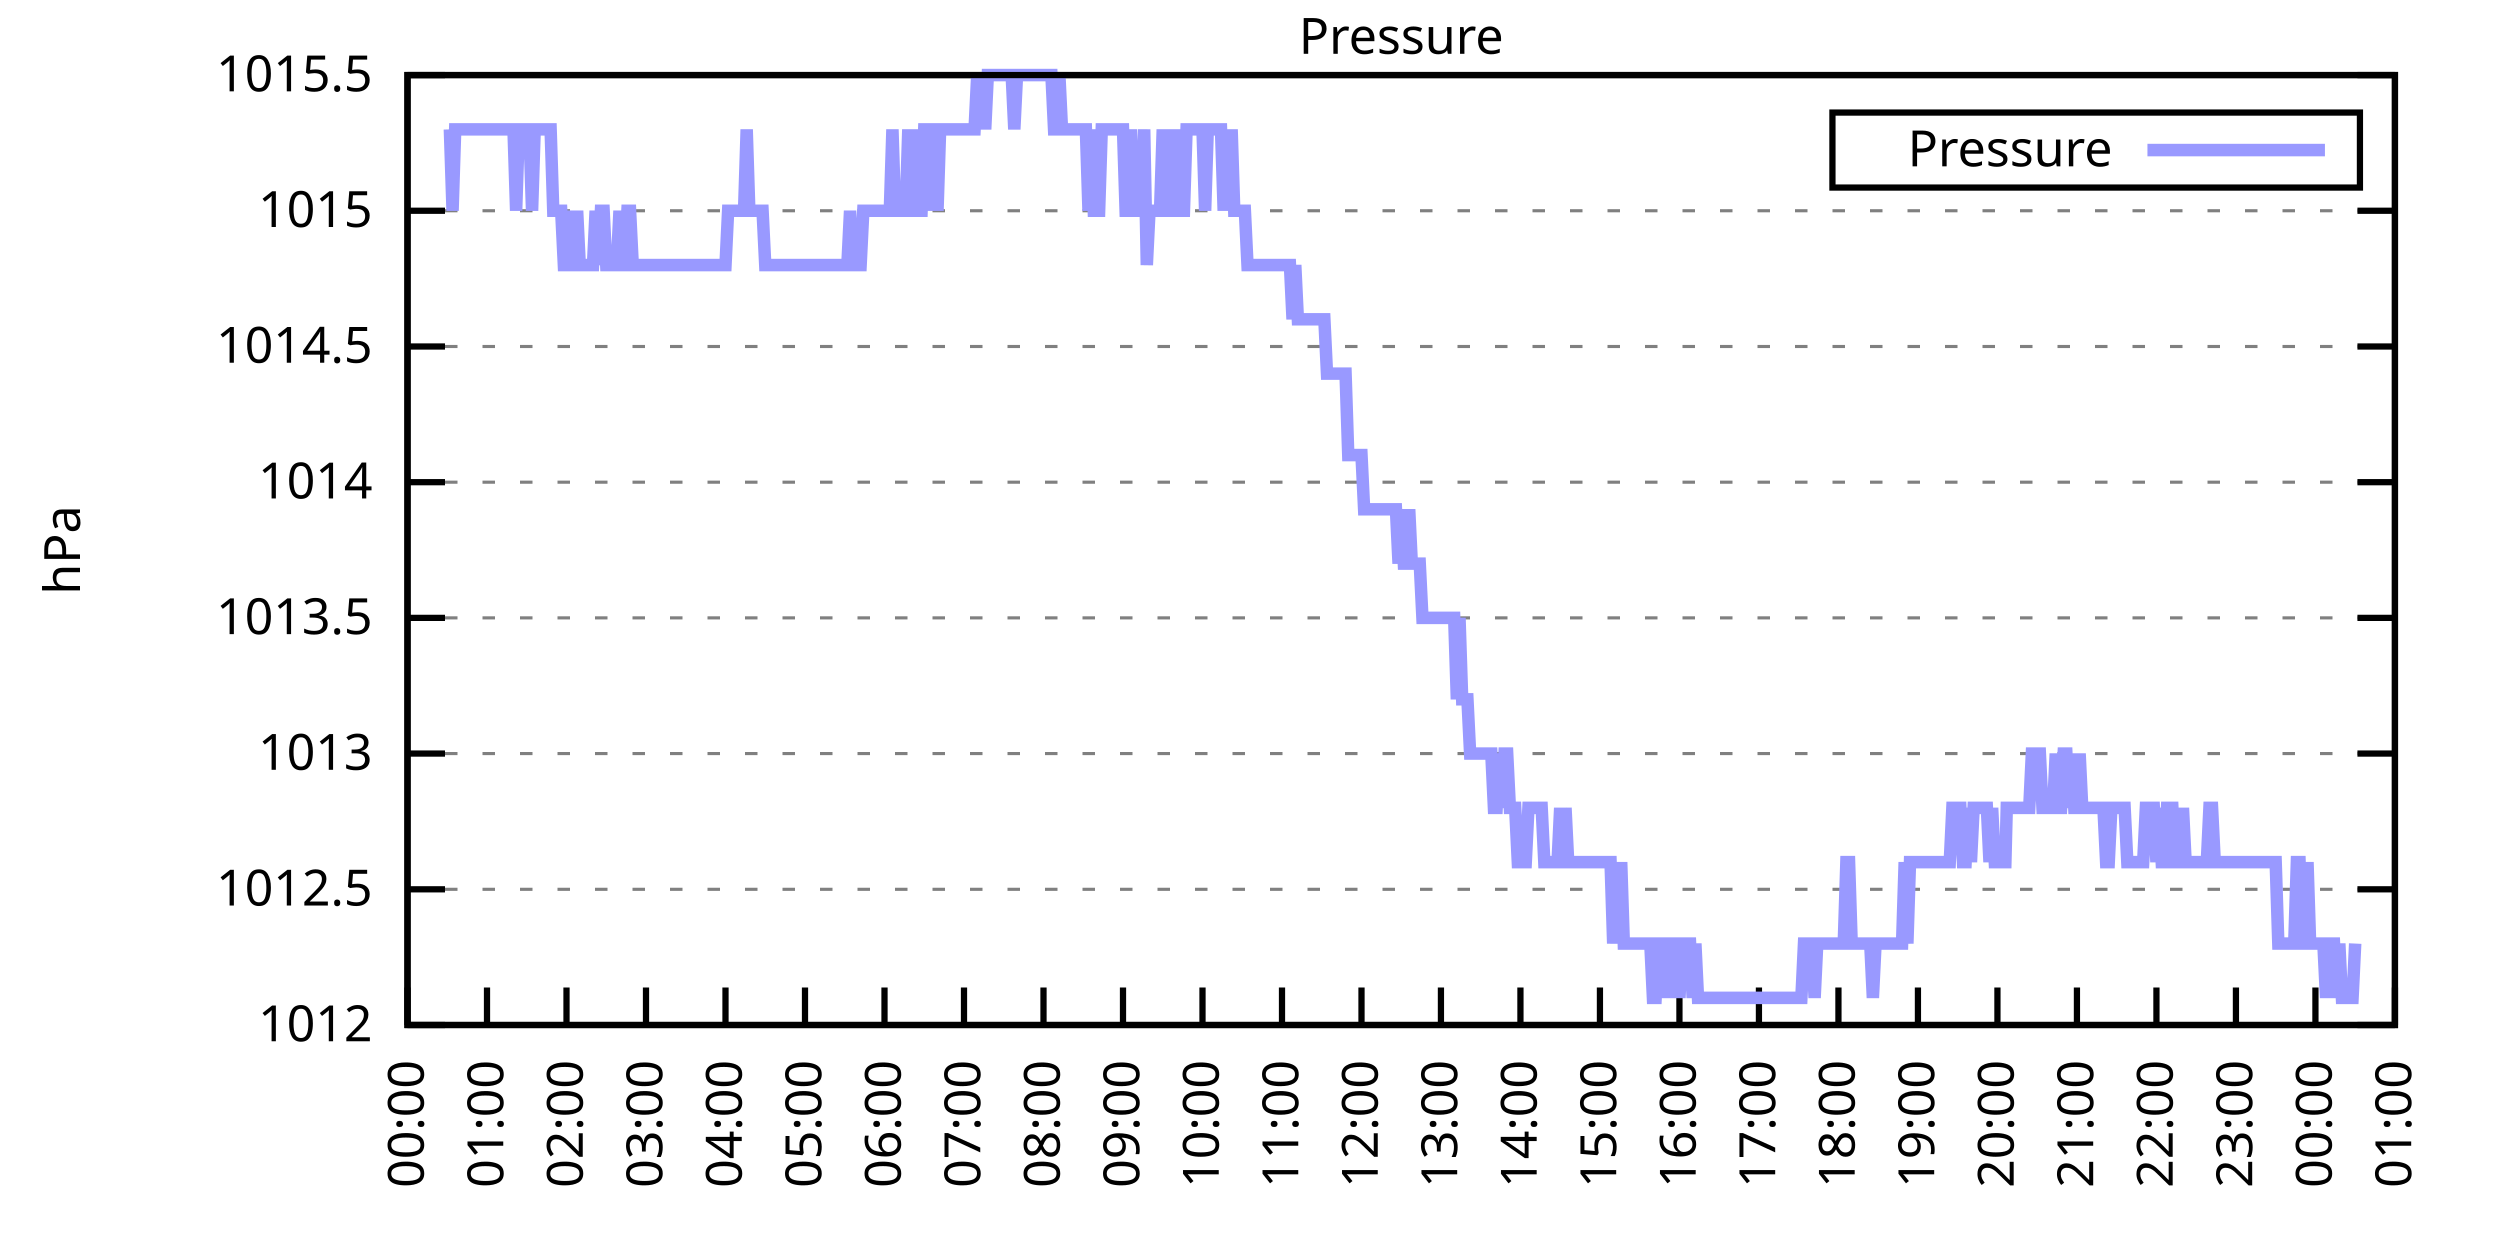
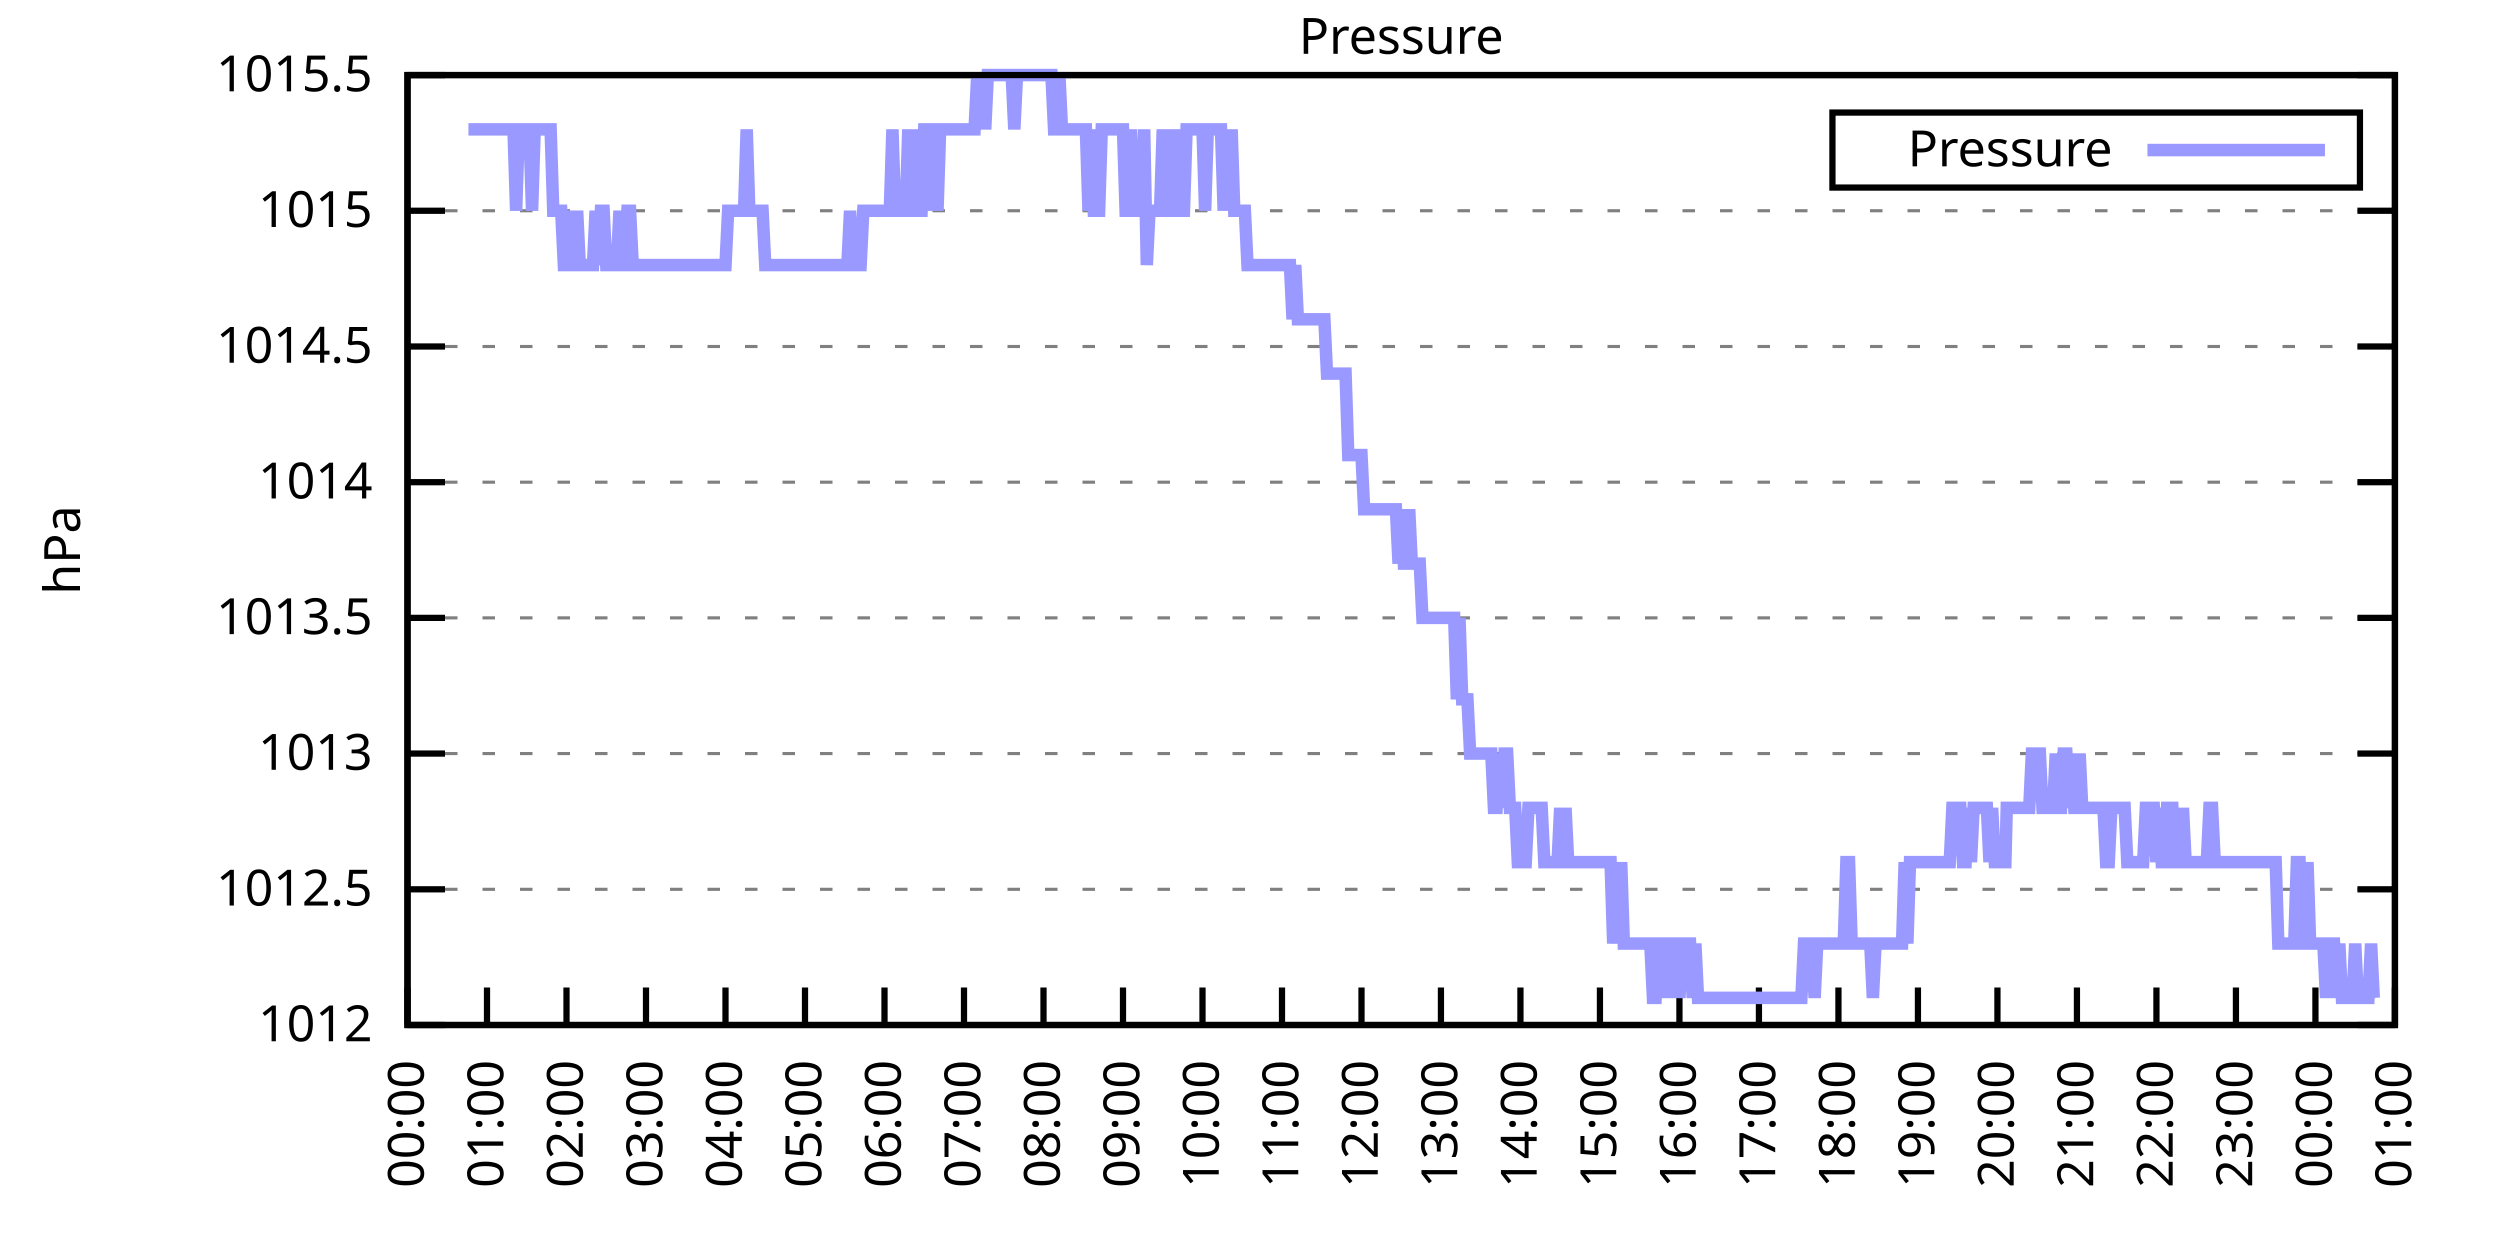
<svg xmlns="http://www.w3.org/2000/svg" xmlns:xlink="http://www.w3.org/1999/xlink" width="400" height="200" viewBox="0 0 400 200">
  <g id="gnuplot_canvas">
    <rect x="0" y="0" width="400" height="200" fill="none" />
    <defs>
      <circle id="gpDot" r="0.5" stroke-width="0.5" stroke="currentColor" />
      <path id="gpPt0" stroke-width="0.333" stroke="currentColor" d="M-1,0 h2 M0,-1 v2" />
      <path id="gpPt1" stroke-width="0.333" stroke="currentColor" d="M-1,-1 L1,1 M1,-1 L-1,1" />
      <path id="gpPt2" stroke-width="0.333" stroke="currentColor" d="M-1,0 L1,0 M0,-1 L0,1 M-1,-1 L1,1 M-1,1 L1,-1" />
      <rect id="gpPt3" stroke-width="0.333" stroke="currentColor" x="-1" y="-1" width="2" height="2" />
      <rect id="gpPt4" stroke-width="0.333" stroke="currentColor" fill="currentColor" x="-1" y="-1" width="2" height="2" />
      <circle id="gpPt5" stroke-width="0.333" stroke="currentColor" cx="0" cy="0" r="1" />
      <use xlink:href="#gpPt5" id="gpPt6" fill="currentColor" stroke="none" />
      <path id="gpPt7" stroke-width="0.333" stroke="currentColor" d="M0,-1.33 L-1.33,0.67 L1.33,0.67 z" />
      <use xlink:href="#gpPt7" id="gpPt8" fill="currentColor" stroke="none" />
      <use xlink:href="#gpPt7" id="gpPt9" stroke="currentColor" transform="rotate(180)" />
      <use xlink:href="#gpPt9" id="gpPt10" fill="currentColor" stroke="none" />
      <use xlink:href="#gpPt3" id="gpPt11" stroke="currentColor" transform="rotate(45)" />
      <use xlink:href="#gpPt11" id="gpPt12" fill="currentColor" stroke="none" />
      <path id="gpPt13" stroke-width="0.333" stroke="currentColor" d="M0,1.330 L1.265,0.411 L0.782,-1.067 L-0.782,-1.076 L-1.265,0.411 z" />
      <use xlink:href="#gpPt13" id="gpPt14" fill="currentColor" stroke="none" />
      <filter id="textbox" filterUnits="objectBoundingBox" x="0" y="0" height="1" width="1">
        <feFlood flood-color="white" flood-opacity="1" result="bgnd" />
        <feComposite in="SourceGraphic" in2="bgnd" operator="atop" />
      </filter>
      <filter id="greybox" filterUnits="objectBoundingBox" x="0" y="0" height="1" width="1">
        <feFlood flood-color="lightgrey" flood-opacity="1" result="grey" />
        <feComposite in="SourceGraphic" in2="grey" operator="atop" />
      </filter>
    </defs>
    <g fill="none" color="white" stroke="currentColor" stroke-width="1.00" stroke-linecap="butt" stroke-linejoin="miter">
</g>
    <g fill="none" color="black" stroke="currentColor" stroke-width="1.00" stroke-linecap="butt" stroke-linejoin="miter">
      <g stroke="none" shape-rendering="crispEdges">
        <polygon fill="rgb(255, 255, 255)" points="65.20,164.00 383.18,164.00 383.18,12.02 65.20,12.02 " />
      </g>
    </g>
    <g fill="none" color="black" stroke="currentColor" stroke-width="1.00" stroke-linecap="butt" stroke-linejoin="miter">
</g>
    <g fill="none" color="black" stroke="black" stroke-width="0.50" stroke-linecap="butt" stroke-linejoin="miter">
</g>
    <g fill="none" color="gray" stroke="currentColor" stroke-width="0.50" stroke-linecap="butt" stroke-linejoin="miter">
      <path stroke="gray" stroke-dasharray="2,4" class="gridline" d="M65.20,164.00 L383.19,164.00  " />
    </g>
    <g fill="none" color="gray" stroke="gray" stroke-width="1.00" stroke-linecap="butt" stroke-linejoin="miter">
</g>
    <g fill="none" color="black" stroke="currentColor" stroke-width="1.00" stroke-linecap="butt" stroke-linejoin="miter">
      <path stroke="black" d="M65.20,164.00 L71.20,164.00 M383.19,164.00 L377.19,164.00  " />
      <g transform="translate(59.60,166.60)" stroke="none" fill="black" font-family="Sans" font-size="8.00" text-anchor="end">
        <text>
          <tspan font-family="Sans"> 1012</tspan>
        </text>
      </g>
    </g>
    <g fill="none" color="black" stroke="currentColor" stroke-width="1.00" stroke-linecap="butt" stroke-linejoin="miter">
</g>
    <g fill="none" color="black" stroke="black" stroke-width="0.50" stroke-linecap="butt" stroke-linejoin="miter">
</g>
    <g fill="none" color="gray" stroke="currentColor" stroke-width="0.50" stroke-linecap="butt" stroke-linejoin="miter">
      <path stroke="gray" stroke-dasharray="2,4" class="gridline" d="M65.20,142.29 L383.19,142.29  " />
    </g>
    <g fill="none" color="gray" stroke="gray" stroke-width="1.00" stroke-linecap="butt" stroke-linejoin="miter">
</g>
    <g fill="none" color="black" stroke="currentColor" stroke-width="1.00" stroke-linecap="butt" stroke-linejoin="miter">
      <path stroke="black" d="M65.20,142.29 L71.20,142.29 M383.19,142.29 L377.19,142.29  " />
      <g transform="translate(59.60,144.89)" stroke="none" fill="black" font-family="Sans" font-size="8.00" text-anchor="end">
        <text>
          <tspan font-family="Sans"> 1012.5</tspan>
        </text>
      </g>
    </g>
    <g fill="none" color="black" stroke="currentColor" stroke-width="1.00" stroke-linecap="butt" stroke-linejoin="miter">
</g>
    <g fill="none" color="black" stroke="black" stroke-width="0.50" stroke-linecap="butt" stroke-linejoin="miter">
</g>
    <g fill="none" color="gray" stroke="currentColor" stroke-width="0.50" stroke-linecap="butt" stroke-linejoin="miter">
      <path stroke="gray" stroke-dasharray="2,4" class="gridline" d="M65.20,120.57 L383.19,120.57  " />
    </g>
    <g fill="none" color="gray" stroke="gray" stroke-width="1.00" stroke-linecap="butt" stroke-linejoin="miter">
</g>
    <g fill="none" color="black" stroke="currentColor" stroke-width="1.00" stroke-linecap="butt" stroke-linejoin="miter">
      <path stroke="black" d="M65.20,120.57 L71.20,120.57 M383.19,120.57 L377.19,120.57  " />
      <g transform="translate(59.60,123.17)" stroke="none" fill="black" font-family="Sans" font-size="8.00" text-anchor="end">
        <text>
          <tspan font-family="Sans"> 1013</tspan>
        </text>
      </g>
    </g>
    <g fill="none" color="black" stroke="currentColor" stroke-width="1.00" stroke-linecap="butt" stroke-linejoin="miter">
</g>
    <g fill="none" color="black" stroke="black" stroke-width="0.50" stroke-linecap="butt" stroke-linejoin="miter">
</g>
    <g fill="none" color="gray" stroke="currentColor" stroke-width="0.50" stroke-linecap="butt" stroke-linejoin="miter">
      <path stroke="gray" stroke-dasharray="2,4" class="gridline" d="M65.20,98.86 L383.19,98.86  " />
    </g>
    <g fill="none" color="gray" stroke="gray" stroke-width="1.00" stroke-linecap="butt" stroke-linejoin="miter">
</g>
    <g fill="none" color="black" stroke="currentColor" stroke-width="1.00" stroke-linecap="butt" stroke-linejoin="miter">
      <path stroke="black" d="M65.20,98.86 L71.20,98.86 M383.19,98.86 L377.19,98.86  " />
      <g transform="translate(59.60,101.46)" stroke="none" fill="black" font-family="Sans" font-size="8.00" text-anchor="end">
        <text>
          <tspan font-family="Sans"> 1013.5</tspan>
        </text>
      </g>
    </g>
    <g fill="none" color="black" stroke="currentColor" stroke-width="1.00" stroke-linecap="butt" stroke-linejoin="miter">
</g>
    <g fill="none" color="black" stroke="black" stroke-width="0.50" stroke-linecap="butt" stroke-linejoin="miter">
</g>
    <g fill="none" color="gray" stroke="currentColor" stroke-width="0.50" stroke-linecap="butt" stroke-linejoin="miter">
      <path stroke="gray" stroke-dasharray="2,4" class="gridline" d="M65.20,77.15 L383.19,77.15  " />
    </g>
    <g fill="none" color="gray" stroke="gray" stroke-width="1.00" stroke-linecap="butt" stroke-linejoin="miter">
</g>
    <g fill="none" color="black" stroke="currentColor" stroke-width="1.00" stroke-linecap="butt" stroke-linejoin="miter">
      <path stroke="black" d="M65.20,77.15 L71.20,77.15 M383.19,77.15 L377.19,77.15  " />
      <g transform="translate(59.60,79.75)" stroke="none" fill="black" font-family="Sans" font-size="8.00" text-anchor="end">
        <text>
          <tspan font-family="Sans"> 1014</tspan>
        </text>
      </g>
    </g>
    <g fill="none" color="black" stroke="currentColor" stroke-width="1.00" stroke-linecap="butt" stroke-linejoin="miter">
</g>
    <g fill="none" color="black" stroke="black" stroke-width="0.50" stroke-linecap="butt" stroke-linejoin="miter">
</g>
    <g fill="none" color="gray" stroke="currentColor" stroke-width="0.50" stroke-linecap="butt" stroke-linejoin="miter">
      <path stroke="gray" stroke-dasharray="2,4" class="gridline" d="M65.20,55.44 L383.19,55.44  " />
    </g>
    <g fill="none" color="gray" stroke="gray" stroke-width="1.00" stroke-linecap="butt" stroke-linejoin="miter">
</g>
    <g fill="none" color="black" stroke="currentColor" stroke-width="1.00" stroke-linecap="butt" stroke-linejoin="miter">
      <path stroke="black" d="M65.20,55.44 L71.20,55.44 M383.19,55.44 L377.19,55.44  " />
      <g transform="translate(59.60,58.04)" stroke="none" fill="black" font-family="Sans" font-size="8.00" text-anchor="end">
        <text>
          <tspan font-family="Sans"> 1014.5</tspan>
        </text>
      </g>
    </g>
    <g fill="none" color="black" stroke="currentColor" stroke-width="1.00" stroke-linecap="butt" stroke-linejoin="miter">
</g>
    <g fill="none" color="black" stroke="black" stroke-width="0.50" stroke-linecap="butt" stroke-linejoin="miter">
</g>
    <g fill="none" color="gray" stroke="currentColor" stroke-width="0.50" stroke-linecap="butt" stroke-linejoin="miter">
      <path stroke="gray" stroke-dasharray="2,4" class="gridline" d="M65.20,33.72 L383.19,33.72  " />
    </g>
    <g fill="none" color="gray" stroke="gray" stroke-width="1.00" stroke-linecap="butt" stroke-linejoin="miter">
</g>
    <g fill="none" color="black" stroke="currentColor" stroke-width="1.00" stroke-linecap="butt" stroke-linejoin="miter">
      <path stroke="black" d="M65.20,33.72 L71.20,33.72 M383.19,33.72 L377.19,33.72  " />
      <g transform="translate(59.60,36.32)" stroke="none" fill="black" font-family="Sans" font-size="8.00" text-anchor="end">
        <text>
          <tspan font-family="Sans"> 1015</tspan>
        </text>
      </g>
    </g>
    <g fill="none" color="black" stroke="currentColor" stroke-width="1.00" stroke-linecap="butt" stroke-linejoin="miter">
</g>
    <g fill="none" color="black" stroke="black" stroke-width="0.50" stroke-linecap="butt" stroke-linejoin="miter">
</g>
    <g fill="none" color="gray" stroke="currentColor" stroke-width="0.50" stroke-linecap="butt" stroke-linejoin="miter">
      <path stroke="gray" stroke-dasharray="2,4" class="gridline" d="M65.20,12.01 L383.19,12.01  " />
    </g>
    <g fill="none" color="gray" stroke="gray" stroke-width="1.00" stroke-linecap="butt" stroke-linejoin="miter">
</g>
    <g fill="none" color="black" stroke="currentColor" stroke-width="1.00" stroke-linecap="butt" stroke-linejoin="miter">
      <path stroke="black" d="M65.20,12.01 L71.20,12.01 M383.19,12.01 L377.19,12.01  " />
      <g transform="translate(59.60,14.61)" stroke="none" fill="black" font-family="Sans" font-size="8.00" text-anchor="end">
        <text>
          <tspan font-family="Sans"> 1015.5</tspan>
        </text>
      </g>
    </g>
    <g fill="none" color="black" stroke="currentColor" stroke-width="1.00" stroke-linecap="butt" stroke-linejoin="miter">
      <path stroke="black" d="M65.20,164.00 L65.20,158.00  " />
      <g transform="translate(67.80,169.60) rotate(270.00)" stroke="none" fill="black" font-family="Sans" font-size="8.00" text-anchor="end">
        <text>
          <tspan font-family="Sans">00:00</tspan>
        </text>
      </g>
    </g>
    <g fill="none" color="black" stroke="currentColor" stroke-width="1.00" stroke-linecap="butt" stroke-linejoin="miter">
      <path stroke="black" d="M77.92,164.00 L77.92,158.00  " />
      <g transform="translate(80.52,169.60) rotate(270.00)" stroke="none" fill="black" font-family="Sans" font-size="8.00" text-anchor="end">
        <text>
          <tspan font-family="Sans">01:00</tspan>
        </text>
      </g>
    </g>
    <g fill="none" color="black" stroke="currentColor" stroke-width="1.00" stroke-linecap="butt" stroke-linejoin="miter">
      <path stroke="black" d="M90.64,164.00 L90.64,158.00  " />
      <g transform="translate(93.24,169.60) rotate(270.00)" stroke="none" fill="black" font-family="Sans" font-size="8.00" text-anchor="end">
        <text>
          <tspan font-family="Sans">02:00</tspan>
        </text>
      </g>
    </g>
    <g fill="none" color="black" stroke="currentColor" stroke-width="1.00" stroke-linecap="butt" stroke-linejoin="miter">
      <path stroke="black" d="M103.36,164.00 L103.36,158.00  " />
      <g transform="translate(105.96,169.60) rotate(270.00)" stroke="none" fill="black" font-family="Sans" font-size="8.00" text-anchor="end">
        <text>
          <tspan font-family="Sans">03:00</tspan>
        </text>
      </g>
    </g>
    <g fill="none" color="black" stroke="currentColor" stroke-width="1.00" stroke-linecap="butt" stroke-linejoin="miter">
      <path stroke="black" d="M116.08,164.00 L116.08,158.00  " />
      <g transform="translate(118.68,169.60) rotate(270.00)" stroke="none" fill="black" font-family="Sans" font-size="8.00" text-anchor="end">
        <text>
          <tspan font-family="Sans">04:00</tspan>
        </text>
      </g>
    </g>
    <g fill="none" color="black" stroke="currentColor" stroke-width="1.00" stroke-linecap="butt" stroke-linejoin="miter">
      <path stroke="black" d="M128.80,164.00 L128.80,158.00  " />
      <g transform="translate(131.40,169.60) rotate(270.00)" stroke="none" fill="black" font-family="Sans" font-size="8.00" text-anchor="end">
        <text>
          <tspan font-family="Sans">05:00</tspan>
        </text>
      </g>
    </g>
    <g fill="none" color="black" stroke="currentColor" stroke-width="1.00" stroke-linecap="butt" stroke-linejoin="miter">
      <path stroke="black" d="M141.52,164.00 L141.52,158.00  " />
      <g transform="translate(144.12,169.60) rotate(270.00)" stroke="none" fill="black" font-family="Sans" font-size="8.00" text-anchor="end">
        <text>
          <tspan font-family="Sans">06:00</tspan>
        </text>
      </g>
    </g>
    <g fill="none" color="black" stroke="currentColor" stroke-width="1.00" stroke-linecap="butt" stroke-linejoin="miter">
      <path stroke="black" d="M154.24,164.00 L154.24,158.00  " />
      <g transform="translate(156.84,169.60) rotate(270.00)" stroke="none" fill="black" font-family="Sans" font-size="8.00" text-anchor="end">
        <text>
          <tspan font-family="Sans">07:00</tspan>
        </text>
      </g>
    </g>
    <g fill="none" color="black" stroke="currentColor" stroke-width="1.00" stroke-linecap="butt" stroke-linejoin="miter">
      <path stroke="black" d="M166.96,164.00 L166.96,158.00  " />
      <g transform="translate(169.56,169.60) rotate(270.00)" stroke="none" fill="black" font-family="Sans" font-size="8.00" text-anchor="end">
        <text>
          <tspan font-family="Sans">08:00</tspan>
        </text>
      </g>
    </g>
    <g fill="none" color="black" stroke="currentColor" stroke-width="1.00" stroke-linecap="butt" stroke-linejoin="miter">
      <path stroke="black" d="M179.68,164.00 L179.68,158.00  " />
      <g transform="translate(182.28,169.60) rotate(270.00)" stroke="none" fill="black" font-family="Sans" font-size="8.00" text-anchor="end">
        <text>
          <tspan font-family="Sans">09:00</tspan>
        </text>
      </g>
    </g>
    <g fill="none" color="black" stroke="currentColor" stroke-width="1.00" stroke-linecap="butt" stroke-linejoin="miter">
      <path stroke="black" d="M192.40,164.00 L192.40,158.00  " />
      <g transform="translate(195.00,169.60) rotate(270.00)" stroke="none" fill="black" font-family="Sans" font-size="8.00" text-anchor="end">
        <text>
          <tspan font-family="Sans">10:00</tspan>
        </text>
      </g>
    </g>
    <g fill="none" color="black" stroke="currentColor" stroke-width="1.00" stroke-linecap="butt" stroke-linejoin="miter">
      <path stroke="black" d="M205.12,164.00 L205.12,158.00  " />
      <g transform="translate(207.72,169.60) rotate(270.00)" stroke="none" fill="black" font-family="Sans" font-size="8.00" text-anchor="end">
        <text>
          <tspan font-family="Sans">11:00</tspan>
        </text>
      </g>
    </g>
    <g fill="none" color="black" stroke="currentColor" stroke-width="1.00" stroke-linecap="butt" stroke-linejoin="miter">
      <path stroke="black" d="M217.84,164.00 L217.84,158.00  " />
      <g transform="translate(220.44,169.60) rotate(270.00)" stroke="none" fill="black" font-family="Sans" font-size="8.00" text-anchor="end">
        <text>
          <tspan font-family="Sans">12:00</tspan>
        </text>
      </g>
    </g>
    <g fill="none" color="black" stroke="currentColor" stroke-width="1.00" stroke-linecap="butt" stroke-linejoin="miter">
      <path stroke="black" d="M230.55,164.00 L230.55,158.00  " />
      <g transform="translate(233.15,169.60) rotate(270.00)" stroke="none" fill="black" font-family="Sans" font-size="8.00" text-anchor="end">
        <text>
          <tspan font-family="Sans">13:00</tspan>
        </text>
      </g>
    </g>
    <g fill="none" color="black" stroke="currentColor" stroke-width="1.00" stroke-linecap="butt" stroke-linejoin="miter">
      <path stroke="black" d="M243.27,164.00 L243.27,158.00  " />
      <g transform="translate(245.87,169.60) rotate(270.00)" stroke="none" fill="black" font-family="Sans" font-size="8.00" text-anchor="end">
        <text>
          <tspan font-family="Sans">14:00</tspan>
        </text>
      </g>
    </g>
    <g fill="none" color="black" stroke="currentColor" stroke-width="1.00" stroke-linecap="butt" stroke-linejoin="miter">
      <path stroke="black" d="M255.99,164.00 L255.99,158.00  " />
      <g transform="translate(258.59,169.60) rotate(270.00)" stroke="none" fill="black" font-family="Sans" font-size="8.00" text-anchor="end">
        <text>
          <tspan font-family="Sans">15:00</tspan>
        </text>
      </g>
    </g>
    <g fill="none" color="black" stroke="currentColor" stroke-width="1.00" stroke-linecap="butt" stroke-linejoin="miter">
      <path stroke="black" d="M268.71,164.00 L268.71,158.00  " />
      <g transform="translate(271.31,169.60) rotate(270.00)" stroke="none" fill="black" font-family="Sans" font-size="8.00" text-anchor="end">
        <text>
          <tspan font-family="Sans">16:00</tspan>
        </text>
      </g>
    </g>
    <g fill="none" color="black" stroke="currentColor" stroke-width="1.00" stroke-linecap="butt" stroke-linejoin="miter">
      <path stroke="black" d="M281.43,164.00 L281.43,158.00  " />
      <g transform="translate(284.03,169.60) rotate(270.00)" stroke="none" fill="black" font-family="Sans" font-size="8.00" text-anchor="end">
        <text>
          <tspan font-family="Sans">17:00</tspan>
        </text>
      </g>
    </g>
    <g fill="none" color="black" stroke="currentColor" stroke-width="1.00" stroke-linecap="butt" stroke-linejoin="miter">
      <path stroke="black" d="M294.15,164.00 L294.15,158.00  " />
      <g transform="translate(296.75,169.60) rotate(270.00)" stroke="none" fill="black" font-family="Sans" font-size="8.00" text-anchor="end">
        <text>
          <tspan font-family="Sans">18:00</tspan>
        </text>
      </g>
    </g>
    <g fill="none" color="black" stroke="currentColor" stroke-width="1.00" stroke-linecap="butt" stroke-linejoin="miter">
      <path stroke="black" d="M306.87,164.00 L306.87,158.00  " />
      <g transform="translate(309.47,169.60) rotate(270.00)" stroke="none" fill="black" font-family="Sans" font-size="8.00" text-anchor="end">
        <text>
          <tspan font-family="Sans">19:00</tspan>
        </text>
      </g>
    </g>
    <g fill="none" color="black" stroke="currentColor" stroke-width="1.00" stroke-linecap="butt" stroke-linejoin="miter">
      <path stroke="black" d="M319.59,164.00 L319.59,158.00  " />
      <g transform="translate(322.19,169.60) rotate(270.00)" stroke="none" fill="black" font-family="Sans" font-size="8.00" text-anchor="end">
        <text>
          <tspan font-family="Sans">20:00</tspan>
        </text>
      </g>
    </g>
    <g fill="none" color="black" stroke="currentColor" stroke-width="1.00" stroke-linecap="butt" stroke-linejoin="miter">
      <path stroke="black" d="M332.31,164.00 L332.31,158.00  " />
      <g transform="translate(334.91,169.60) rotate(270.00)" stroke="none" fill="black" font-family="Sans" font-size="8.00" text-anchor="end">
        <text>
          <tspan font-family="Sans">21:00</tspan>
        </text>
      </g>
    </g>
    <g fill="none" color="black" stroke="currentColor" stroke-width="1.00" stroke-linecap="butt" stroke-linejoin="miter">
      <path stroke="black" d="M345.03,164.00 L345.03,158.00  " />
      <g transform="translate(347.63,169.60) rotate(270.00)" stroke="none" fill="black" font-family="Sans" font-size="8.00" text-anchor="end">
        <text>
          <tspan font-family="Sans">22:00</tspan>
        </text>
      </g>
    </g>
    <g fill="none" color="black" stroke="currentColor" stroke-width="1.00" stroke-linecap="butt" stroke-linejoin="miter">
      <path stroke="black" d="M357.75,164.00 L357.75,158.00  " />
      <g transform="translate(360.35,169.60) rotate(270.00)" stroke="none" fill="black" font-family="Sans" font-size="8.00" text-anchor="end">
        <text>
          <tspan font-family="Sans">23:00</tspan>
        </text>
      </g>
    </g>
    <g fill="none" color="black" stroke="currentColor" stroke-width="1.00" stroke-linecap="butt" stroke-linejoin="miter">
      <path stroke="black" d="M370.47,164.00 L370.47,158.00  " />
      <g transform="translate(373.07,169.60) rotate(270.00)" stroke="none" fill="black" font-family="Sans" font-size="8.00" text-anchor="end">
        <text>
          <tspan font-family="Sans">00:00</tspan>
        </text>
      </g>
    </g>
    <g fill="none" color="black" stroke="currentColor" stroke-width="1.00" stroke-linecap="butt" stroke-linejoin="miter">
      <path stroke="black" d="M383.19,164.00 L383.19,158.00  " />
      <g transform="translate(385.79,169.60) rotate(270.00)" stroke="none" fill="black" font-family="Sans" font-size="8.00" text-anchor="end">
        <text>
          <tspan font-family="Sans">01:00</tspan>
        </text>
      </g>
    </g>
    <g fill="none" color="black" stroke="currentColor" stroke-width="1.00" stroke-linecap="butt" stroke-linejoin="miter">
</g>
    <g fill="none" color="black" stroke="currentColor" stroke-width="1.00" stroke-linecap="butt" stroke-linejoin="miter">
      <path stroke="black" d="M65.20,12.01 L65.20,164.00 L383.19,164.00 L383.19,12.01 L65.20,12.01 Z  " />
    </g>
    <g fill="none" color="black" stroke="currentColor" stroke-width="1.00" stroke-linecap="butt" stroke-linejoin="miter">
</g>
    <g fill="none" color="black" stroke="currentColor" stroke-width="1.00" stroke-linecap="butt" stroke-linejoin="miter">
      <path stroke="black" d="M293.19,30.01 L293.19,18.01 L377.59,18.01 L377.59,30.01 L293.19,30.01 Z  " />
    </g>
    <g id="Pressure_plot_1">
      <g fill="none" color="white" stroke="black" stroke-width="2.00" stroke-linecap="butt" stroke-linejoin="miter">
</g>
      <g fill="none" color="black" stroke="currentColor" stroke-width="2.00" stroke-linecap="butt" stroke-linejoin="miter">
        <g transform="translate(337.99,26.61)" stroke="none" fill="black" font-family="Sans" font-size="8.00" text-anchor="end">
          <text>
            <tspan font-family="Sans">Pressure</tspan>
          </text>
        </g>
      </g>
      <g fill="none" color="black" stroke="currentColor" stroke-width="2.00" stroke-linecap="butt" stroke-linejoin="miter">
-         <path stroke="rgb(153, 153, 255)" d="M343.59,24.01 L371.99,24.01 M71.98,20.70 L72.41,33.72 L72.83,20.70 L73.26,20.70 L73.68,20.70 L74.10,20.70   L74.53,20.70 L74.95,20.70 L75.38,20.70 L75.80,20.70 L76.22,20.70 L76.65,20.70 L77.07,20.70 L77.50,20.70   L77.92,20.70 L78.34,20.70 L78.77,20.70 L79.19,20.70 L79.62,20.70 L80.04,20.70 L80.46,20.70 L80.89,20.70   L81.31,20.70 L81.74,20.70 L82.16,20.70 L82.58,33.72 L83.01,20.70 L83.43,20.70 L83.86,20.70 L84.28,20.70   L84.70,20.70 L85.13,33.72 L85.55,20.70 L85.98,20.70 L86.40,20.70 L86.82,20.70 L87.25,20.70 L87.67,20.70   L88.10,20.70 L88.52,33.72 L88.94,33.72 L89.37,33.72 L89.79,33.72 L90.22,42.41 L90.64,42.41 L91.06,33.72   L91.49,42.41 L91.91,42.41 L92.34,33.72 L92.76,42.41 L93.18,42.41 L93.61,42.41 L94.03,42.41 L94.46,42.41   L94.88,42.41 L95.30,33.72 L95.73,42.41 L96.15,33.72 L96.58,33.72 L97.00,42.41 L97.42,42.41 L97.85,42.41   L98.27,42.41 L98.69,42.41 L99.12,33.72 L99.54,42.41 L99.97,42.41 L100.39,33.72 L100.81,33.72 L101.24,42.41   L101.66,42.41 L102.09,42.41 L102.51,42.41 L102.93,42.41 L103.36,42.41 L103.78,42.41 L104.21,42.41 L104.63,42.41   L105.05,42.41 L105.48,42.41 L105.90,42.41 L106.33,42.41 L106.75,42.41 L107.17,42.41 L107.60,42.41 L108.02,42.41   L108.45,42.41 L108.87,42.41 L109.29,42.41 L109.72,42.41 L110.14,42.41 L110.57,42.41 L110.99,42.41 L111.41,42.41   L111.84,42.41 L112.26,42.41 L112.69,42.41 L113.11,42.41 L113.53,42.41 L113.96,42.41 L114.38,42.41 L114.81,42.41   L115.23,42.41 L115.65,42.41 L116.08,42.41 L116.50,33.72 L116.93,33.72 L117.35,33.72 L117.77,33.72 L118.20,33.72   L118.62,33.72 L119.05,33.72 L119.47,20.70 L119.89,33.72 L120.32,33.72 L120.74,33.72 L121.17,33.72 L121.59,33.72   L122.01,33.72 L122.44,42.41 L122.86,42.41 L123.29,42.41 L123.71,42.41 L124.13,42.41 L124.56,42.41 L124.98,42.41   L125.41,42.41 L125.83,42.41 L126.25,42.41 L126.68,42.41 L127.10,42.41 L127.53,42.41 L127.95,42.41 L128.37,42.41   L128.80,42.41 L129.22,42.41 L129.65,42.41 L130.07,42.41 L130.49,42.41 L130.92,42.41 L131.34,42.41 L131.77,42.41   L132.19,42.41 L132.61,42.41 L133.04,42.41 L133.46,42.41 L133.89,42.41 L134.31,42.41 L134.73,42.41 L135.16,42.41   L135.58,42.41 L136.01,33.72 L136.43,42.41 L136.85,42.41 L137.28,42.41 L137.70,42.41 L138.13,33.72 L138.55,33.72   L138.97,33.72 L139.40,33.72 L139.82,33.72 L140.25,33.72 L140.67,33.72 L141.09,33.72 L141.52,33.72 L141.94,33.72   L142.37,33.72 L142.79,20.70 L143.21,33.72 L143.64,33.72 L144.06,33.72 L144.49,33.72 L144.91,33.72 L145.33,20.70   L145.76,33.72 L146.18,20.70 L146.61,33.72 L147.03,33.72 L147.45,33.72 L147.88,20.70 L148.30,20.70 L148.73,20.70   L149.15,33.72 L149.57,20.70 L150.00,33.72 L150.42,20.70 L150.85,20.70 L151.27,20.70 L151.69,20.70 L152.12,20.70   L152.54,20.70 L152.97,20.70 L153.39,20.70 L153.81,20.70 L154.24,20.70 L154.66,20.70 L155.09,20.70 L155.51,20.70   L155.93,20.70 L156.36,12.01 L156.78,20.70 L157.21,12.01 L157.63,20.70 L158.05,12.01 L158.48,12.01 L158.90,12.01   L159.33,12.01 L159.75,12.01 L160.17,12.01 L160.60,12.01 L161.02,12.01 L161.44,12.01 L161.87,12.01 L162.29,20.70   L162.72,12.01 L163.14,12.01 L163.56,12.01 L163.99,12.01 L164.41,12.01 L164.84,12.01 L165.26,12.01 L165.68,12.01   L166.11,12.01 L166.53,12.01 L166.96,12.01 L167.38,12.01 L167.80,12.01 L168.23,12.01 L168.65,20.70 L169.08,20.70   L169.50,12.01 L169.92,20.70 L170.35,20.70 L170.77,20.70 L171.20,20.70 L171.62,20.70 L172.04,20.70 L172.47,20.70   L172.89,20.70 L173.32,20.70 L173.74,20.70 L174.16,33.72 L174.59,20.70 L175.01,33.72 L175.44,33.72 L175.86,33.72   L176.28,20.70 L176.71,20.70 L177.13,20.70 L177.56,20.70 L177.98,20.70 L178.40,20.70 L178.83,20.70 L179.25,20.70   L179.68,20.70 L180.10,33.72 L180.52,33.72 L180.95,20.70 L181.37,33.72 L181.80,33.72 L182.22,33.72 L182.64,33.72   L183.07,20.70 L183.49,42.41 L183.92,33.72 L184.34,33.72 L184.76,33.72 L185.19,33.72 L185.61,33.72 L186.04,20.70   L186.46,33.72 L186.88,33.72 L187.31,20.70 L187.73,33.72 L188.16,33.72 L188.58,20.70 L189.00,33.72 L189.43,33.72   L189.85,20.70 L190.28,20.70 L190.70,20.70 L191.12,20.70 L191.55,20.70 L191.97,20.70 L192.40,20.70 L192.82,33.72   L193.24,20.70 L193.67,20.70 L194.09,20.70 L194.52,20.70 L194.94,20.70 L195.36,20.70 L195.79,33.72 L196.21,20.70   L196.64,33.72 L197.06,20.70 L197.48,33.72 L197.91,33.72 L198.33,33.72 L198.76,33.72 L199.18,33.72 L199.60,42.41   L200.03,42.41 L200.45,42.41 L200.88,42.41 L201.30,42.41 L201.72,42.41 L202.15,42.41 L202.57,42.41 L203.00,42.41   L203.42,42.41 L203.84,42.41 L204.27,42.41 L204.69,42.41 L205.12,42.41 L205.54,42.41 L205.96,42.41 L206.39,42.41   L206.81,51.09 L207.24,42.41 L207.66,51.09 L208.08,51.09 L208.51,51.09 L208.93,51.09 L209.36,51.09 L209.78,51.09   L210.20,51.09 L210.63,51.09 L211.05,51.09 L211.48,51.09 L211.90,51.09 L212.32,59.78 L212.75,59.78 L213.17,59.78   L213.60,59.78 L214.02,59.78 L214.44,59.78 L214.87,59.78 L215.29,59.78 L215.72,72.81 L216.14,72.81 L216.56,72.81   L216.99,72.81 L217.41,72.81 L217.84,72.81 L218.26,81.49 L218.68,81.49 L219.11,81.49 L219.53,81.49 L219.96,81.49   L220.38,81.49 L220.80,81.49 L221.23,81.49 L221.65,81.49 L222.08,81.49 L222.50,81.49 L222.92,81.49 L223.35,81.49   L223.77,90.18 L224.20,81.49 L224.62,90.18 L225.04,90.18 L225.47,81.49 L225.89,90.18 L226.31,90.18 L226.74,90.18   L227.16,90.18 L227.59,98.86 L228.01,98.86 L228.43,98.86 L228.86,98.86 L229.28,98.86 L229.71,98.86 L230.13,98.86   L230.55,98.86 L230.98,98.86 L231.40,98.86 L231.83,98.86 L232.25,98.86 L232.67,98.86 L233.10,111.89 L233.52,98.86   L233.95,111.89 L234.37,111.89 L234.79,111.89 L235.22,120.57 L235.64,120.57 L236.07,120.57 L236.49,120.57 L236.91,120.57   L237.34,120.57 L237.76,120.57 L238.19,120.57 L238.61,120.57 L239.03,129.26 L239.46,129.26 L239.88,120.57 L240.31,129.26   L240.73,120.57 L241.15,120.57 L241.58,129.26 L242.00,129.26 L242.43,129.26 L242.85,137.94 L243.27,137.94 L243.70,137.94   L244.12,137.94 L244.55,129.26 L244.97,129.26 L245.39,129.26 L245.82,129.26 L246.24,129.26 L246.67,129.26 L247.09,137.94   L247.51,137.94 L247.94,137.94 L248.36,137.94 L248.79,137.94 L249.21,137.94 L249.63,129.26 L250.06,137.94 L250.48,129.26   L250.91,137.94 L251.33,137.94 L251.75,137.94 L252.18,137.94 L252.60,137.94 L253.03,137.94 L253.45,137.94 L253.87,137.94   L254.30,137.94 L254.72,137.94 L255.15,137.94 L255.57,137.94 L255.99,137.94 L256.42,137.94 L256.84,137.94 L257.27,137.94   L257.69,137.94 L258.11,150.97 L258.54,137.94 L258.96,150.97 L259.39,137.94 L259.81,150.97 L260.23,150.97 L260.66,150.97   L261.08,150.97 L261.51,150.97 L261.93,150.97 L262.35,150.97 L262.78,150.97 L263.20,150.97 L263.63,150.97 L264.05,150.97   L264.47,159.66 L264.90,159.66 L265.32,150.97 L265.75,150.97 L266.17,159.66 L266.59,150.97 L267.02,150.97 L267.44,159.66   L267.87,150.97 L268.29,150.97 L268.71,159.66 L269.14,150.97 L269.56,150.97 L269.99,150.97 L270.41,150.97 L270.83,159.66   L271.26,150.97 L271.68,159.66 L272.11,159.66 L272.53,159.66 L272.95,159.66 L273.38,159.66 L273.80,159.66 L274.23,159.66   L274.65,159.66 L275.07,159.66 L275.50,159.66 L275.92,159.66 L276.35,159.66 L276.77,159.66 L277.19,159.66 L277.62,159.66   L278.04,159.66 L278.47,159.66 L278.89,159.66 L279.31,159.66 L279.74,159.66 L280.16,159.66 L280.59,159.66 L281.01,159.66   L281.43,159.66 L281.86,159.66 L282.28,159.66 L282.71,159.66 L283.13,159.66 L283.55,159.66 L283.98,159.66 L284.40,159.66   L284.83,159.66 L285.25,159.66 L285.67,159.66 L286.10,159.66 L286.52,159.66 L286.95,159.66 L287.37,159.66 L287.79,159.66   L288.22,159.66 L288.64,150.97 L289.06,150.97 L289.49,150.97 L289.91,150.97 L290.34,159.66 L290.76,150.97 L291.18,150.97   L291.61,150.97 L292.03,150.97 L292.46,150.97 L292.88,150.97 L293.30,150.97 L293.73,150.97 L294.15,150.97 L294.58,150.97   L295.00,150.97 L295.42,137.94 L295.85,137.94 L296.27,150.97 L296.70,150.97 L297.12,150.97 L297.54,150.97 L297.97,150.97   L298.39,150.97 L298.82,150.97 L299.24,150.97 L299.66,159.66 L300.09,150.97 L300.51,150.97 L300.94,150.97 L301.36,150.97   L301.78,150.97 L302.21,150.97 L302.63,150.97 L303.06,150.97 L303.48,150.97 L303.90,150.97 L304.33,150.97 L304.75,137.94   L305.18,150.97 L305.60,137.94 L306.02,137.94 L306.45,137.94 L306.87,137.94 L307.30,137.94 L307.72,137.94 L308.14,137.94   L308.57,137.94 L308.99,137.94 L309.42,137.94 L309.84,137.94 L310.26,137.94 L310.69,137.94 L311.11,137.94 L311.54,137.94   L311.96,137.94 L312.38,129.26 L312.81,129.26 L313.23,129.26 L313.66,129.26 L314.08,137.94 L314.50,137.94 L314.93,129.26   L315.35,137.94 L315.78,129.26 L316.20,129.26 L316.62,129.26 L317.05,129.26 L317.47,129.26 L317.90,129.26 L318.32,137.94   L318.74,129.26 L319.17,137.94 L319.59,137.94 L320.02,137.94 L320.44,137.94 L320.86,137.94 L321.08,129.26 L321.71,129.26   L322.14,129.26 L322.56,129.26 L322.98,129.26 L323.41,129.26 L323.83,129.26 L324.26,129.26 L324.68,129.26 L325.10,120.57   L325.53,120.57 L325.95,120.57 L326.38,120.57 L326.80,129.26 L327.22,129.26 L327.65,129.26 L328.07,129.26 L328.50,129.26   L328.92,120.57 L329.34,129.26 L329.77,129.26 L330.19,120.57 L330.62,120.57 L331.04,129.26 L331.46,120.57 L331.89,129.26   L332.31,129.26 L332.74,120.57 L333.16,129.26 L333.58,129.26 L334.01,129.26 L334.43,129.26 L334.86,129.26 L335.28,129.26   L335.70,129.26 L336.13,129.26 L336.55,129.26 L336.98,137.94 L337.40,137.94 L337.82,129.26 L338.25,129.26 L338.67,129.26   L339.10,129.26 L339.52,129.26 L339.94,129.26 L340.37,137.94 L340.79,137.94 L341.22,137.94 L341.64,137.94 L342.06,137.94   L342.49,137.94 L342.91,137.94 L343.34,129.26 L343.76,129.26 L344.18,129.26 L344.61,129.26 L345.03,137.94 L345.46,129.26   L345.88,137.94 L346.30,137.94 L346.73,129.26 L347.15,129.26 L347.58,129.26 L348.00,137.94 L348.42,137.94 L348.85,137.94   L349.27,129.26 L349.70,137.94 L350.12,137.94 L350.54,137.94 L350.97,137.94 L351.39,137.94 L351.81,137.94 L352.24,137.94   L352.66,137.94 L353.09,137.94 L353.51,129.26 L353.93,129.26 L354.36,137.94 L354.78,137.94 L355.21,137.94 L355.63,137.94   L356.05,137.94 L356.48,137.94 L356.90,137.94 L357.33,137.94 L357.75,137.94 L358.17,137.94 L358.60,137.94 L359.02,137.94   L359.45,137.94 L359.87,137.94 L360.29,137.94 L360.72,137.94 L361.14,137.94 L361.57,137.94 L361.99,137.94 L362.41,137.94   L362.84,137.94 L363.26,137.94 L363.69,137.94 L364.11,137.94 L364.53,150.97 L364.96,150.97 L365.38,150.97 L365.81,150.97   L366.23,150.97 L366.65,150.97 L367.08,150.97 L367.50,137.94 L367.93,137.94 L368.35,150.97 L368.77,150.97 L369.20,137.94   L369.62,150.97 L370.05,150.97 L370.47,150.97 L370.89,150.97 L371.32,150.97 L371.74,150.97 L372.17,159.66 L372.59,150.97   L373.01,150.97 L373.44,150.97 L373.86,159.66 L374.29,150.97 L374.71,159.66 L375.13,159.66 L375.56,159.66 L375.98,159.66   L376.41,159.66 L376.83,150.97  " />
+         <path stroke="rgb(153, 153, 255)" d="M343.59,24.01 L371.99,24.01 M74.95,20.70 L75.38,20.70 L75.80,20.70 L76.22,20.70 L76.65,20.70 L77.07,20.70   L77.50,20.70 L77.92,20.70 L78.34,20.70 L78.77,20.70 L79.19,20.70 L79.62,20.70 L80.04,20.70 L80.46,20.70   L80.89,20.70 L81.31,20.70 L81.74,20.70 L82.16,20.70 L82.58,33.72 L83.01,20.70 L83.43,20.70 L83.86,20.70   L84.28,20.70 L84.70,20.70 L85.13,33.72 L85.55,20.70 L85.98,20.70 L86.40,20.70 L86.82,20.70 L87.25,20.70   L87.67,20.70 L88.10,20.70 L88.52,33.72 L88.94,33.72 L89.37,33.72 L89.79,33.72 L90.22,42.41 L90.64,42.41   L91.06,33.72 L91.49,42.41 L91.91,42.41 L92.34,33.72 L92.76,42.41 L93.18,42.41 L93.61,42.41 L94.03,42.41   L94.46,42.41 L94.88,42.41 L95.30,33.72 L95.73,42.41 L96.15,33.72 L96.58,33.72 L97.00,42.41 L97.42,42.41   L97.85,42.41 L98.27,42.41 L98.69,42.41 L99.12,33.72 L99.54,42.41 L99.97,42.41 L100.39,33.72 L100.81,33.72   L101.24,42.41 L101.66,42.41 L102.09,42.41 L102.51,42.41 L102.93,42.41 L103.36,42.41 L103.78,42.41 L104.21,42.41   L104.63,42.41 L105.05,42.41 L105.48,42.41 L105.90,42.41 L106.33,42.41 L106.75,42.41 L107.17,42.41 L107.60,42.41   L108.02,42.41 L108.45,42.41 L108.87,42.41 L109.29,42.41 L109.72,42.41 L110.14,42.41 L110.57,42.41 L110.99,42.41   L111.41,42.41 L111.84,42.41 L112.26,42.41 L112.69,42.41 L113.11,42.41 L113.53,42.41 L113.96,42.41 L114.38,42.41   L114.81,42.41 L115.23,42.41 L115.65,42.41 L116.08,42.41 L116.50,33.72 L116.93,33.72 L117.35,33.72 L117.77,33.72   L118.20,33.72 L118.62,33.72 L119.05,33.72 L119.47,20.70 L119.89,33.72 L120.32,33.72 L120.74,33.72 L121.17,33.72   L121.59,33.72 L122.01,33.72 L122.44,42.41 L122.86,42.41 L123.29,42.41 L123.71,42.41 L124.13,42.41 L124.56,42.41   L124.98,42.41 L125.41,42.41 L125.83,42.41 L126.25,42.41 L126.68,42.41 L127.10,42.41 L127.53,42.41 L127.95,42.41   L128.37,42.41 L128.80,42.41 L129.22,42.41 L129.65,42.41 L130.07,42.41 L130.49,42.41 L130.92,42.41 L131.34,42.41   L131.77,42.41 L132.19,42.41 L132.61,42.41 L133.04,42.41 L133.46,42.41 L133.89,42.41 L134.31,42.41 L134.73,42.41   L135.16,42.41 L135.58,42.41 L136.01,33.72 L136.43,42.41 L136.85,42.41 L137.28,42.41 L137.70,42.41 L138.13,33.72   L138.55,33.72 L138.97,33.72 L139.40,33.72 L139.82,33.72 L140.25,33.72 L140.67,33.72 L141.09,33.72 L141.52,33.72   L141.94,33.72 L142.37,33.72 L142.79,20.70 L143.21,33.72 L143.64,33.72 L144.06,33.72 L144.49,33.72 L144.91,33.72   L145.33,20.70 L145.76,33.72 L146.18,20.70 L146.61,33.72 L147.03,33.72 L147.45,33.72 L147.88,20.70 L148.30,20.70   L148.73,20.70 L149.15,33.72 L149.57,20.70 L150.00,33.72 L150.42,20.70 L150.85,20.70 L151.27,20.70 L151.69,20.70   L152.12,20.70 L152.54,20.70 L152.97,20.70 L153.39,20.70 L153.81,20.70 L154.24,20.70 L154.66,20.70 L155.09,20.70   L155.51,20.70 L155.93,20.70 L156.36,12.01 L156.78,20.70 L157.21,12.01 L157.63,20.70 L158.05,12.01 L158.48,12.01   L158.90,12.01 L159.33,12.01 L159.75,12.01 L160.17,12.01 L160.60,12.01 L161.02,12.01 L161.44,12.01 L161.87,12.01   L162.29,20.70 L162.72,12.01 L163.14,12.01 L163.56,12.01 L163.99,12.01 L164.41,12.01 L164.84,12.01 L165.26,12.01   L165.68,12.01 L166.11,12.01 L166.53,12.01 L166.96,12.01 L167.38,12.01 L167.80,12.01 L168.23,12.01 L168.65,20.70   L169.08,20.70 L169.50,12.01 L169.92,20.70 L170.35,20.70 L170.77,20.70 L171.20,20.70 L171.62,20.70 L172.04,20.70   L172.47,20.70 L172.89,20.70 L173.32,20.70 L173.74,20.70 L174.16,33.72 L174.59,20.70 L175.01,33.72 L175.44,33.72   L175.86,33.72 L176.28,20.70 L176.71,20.70 L177.13,20.70 L177.56,20.70 L177.98,20.70 L178.40,20.70 L178.83,20.70   L179.25,20.70 L179.68,20.70 L180.10,33.72 L180.52,33.72 L180.95,20.70 L181.37,33.72 L181.80,33.72 L182.22,33.72   L182.64,33.72 L183.07,20.70 L183.49,42.41 L183.92,33.72 L184.34,33.72 L184.76,33.72 L185.19,33.72 L185.61,33.72   L186.04,20.70 L186.46,33.72 L186.88,33.72 L187.31,20.70 L187.73,33.72 L188.16,33.72 L188.58,20.70 L189.00,33.72   L189.43,33.72 L189.85,20.70 L190.28,20.70 L190.70,20.70 L191.12,20.70 L191.55,20.70 L191.97,20.70 L192.40,20.70   L192.82,33.72 L193.24,20.70 L193.67,20.70 L194.09,20.70 L194.52,20.70 L194.94,20.70 L195.36,20.70 L195.79,33.72   L196.21,20.70 L196.64,33.72 L197.06,20.70 L197.48,33.72 L197.91,33.72 L198.33,33.72 L198.76,33.72 L199.18,33.72   L199.60,42.41 L200.03,42.41 L200.45,42.41 L200.88,42.41 L201.30,42.41 L201.72,42.41 L202.15,42.41 L202.57,42.41   L203.00,42.41 L203.42,42.41 L203.84,42.41 L204.27,42.41 L204.69,42.41 L205.12,42.41 L205.54,42.41 L205.96,42.41   L206.39,42.41 L206.81,51.09 L207.24,42.41 L207.66,51.09 L208.08,51.09 L208.51,51.09 L208.93,51.09 L209.36,51.09   L209.78,51.09 L210.20,51.09 L210.63,51.09 L211.05,51.09 L211.48,51.09 L211.90,51.09 L212.32,59.78 L212.75,59.78   L213.17,59.78 L213.60,59.78 L214.02,59.78 L214.44,59.78 L214.87,59.78 L215.29,59.78 L215.72,72.81 L216.14,72.81   L216.56,72.81 L216.99,72.81 L217.41,72.81 L217.84,72.81 L218.26,81.49 L218.68,81.49 L219.11,81.49 L219.53,81.49   L219.96,81.49 L220.38,81.49 L220.80,81.49 L221.23,81.49 L221.65,81.49 L222.08,81.49 L222.50,81.49 L222.92,81.49   L223.35,81.49 L223.77,90.18 L224.20,81.49 L224.62,90.18 L225.04,90.18 L225.47,81.49 L225.89,90.18 L226.31,90.18   L226.74,90.18 L227.16,90.18 L227.59,98.86 L228.01,98.86 L228.43,98.86 L228.86,98.86 L229.28,98.86 L229.71,98.86   L230.13,98.86 L230.55,98.86 L230.98,98.86 L231.40,98.86 L231.83,98.86 L232.25,98.86 L232.67,98.86 L233.10,111.89   L233.52,98.86 L233.95,111.89 L234.37,111.89 L234.79,111.89 L235.22,120.57 L235.64,120.57 L236.07,120.57 L236.49,120.57   L236.91,120.57 L237.34,120.57 L237.76,120.57 L238.19,120.57 L238.61,120.57 L239.03,129.26 L239.46,129.26 L239.88,120.57   L240.31,129.26 L240.73,120.57 L241.15,120.57 L241.58,129.26 L242.00,129.26 L242.43,129.26 L242.85,137.94 L243.27,137.94   L243.70,137.94 L244.12,137.94 L244.55,129.26 L244.97,129.26 L245.39,129.26 L245.82,129.26 L246.24,129.26 L246.67,129.26   L247.09,137.94 L247.51,137.94 L247.94,137.94 L248.36,137.94 L248.79,137.94 L249.21,137.94 L249.63,129.26 L250.06,137.94   L250.48,129.26 L250.91,137.94 L251.33,137.94 L251.75,137.94 L252.18,137.94 L252.60,137.94 L253.03,137.94 L253.45,137.94   L253.87,137.94 L254.30,137.94 L254.72,137.94 L255.15,137.94 L255.57,137.94 L255.99,137.94 L256.42,137.94 L256.84,137.94   L257.27,137.94 L257.69,137.94 L258.11,150.97 L258.54,137.94 L258.96,150.97 L259.39,137.94 L259.81,150.97 L260.23,150.97   L260.66,150.97 L261.08,150.97 L261.51,150.97 L261.93,150.97 L262.35,150.97 L262.78,150.97 L263.20,150.97 L263.63,150.97   L264.05,150.97 L264.47,159.66 L264.90,159.66 L265.32,150.97 L265.75,150.97 L266.17,159.66 L266.59,150.97 L267.02,150.97   L267.44,159.66 L267.87,150.97 L268.29,150.97 L268.71,159.66 L269.14,150.97 L269.56,150.97 L269.99,150.97 L270.41,150.97   L270.83,159.66 L271.26,150.97 L271.68,159.66 L272.11,159.66 L272.53,159.66 L272.95,159.66 L273.38,159.66 L273.80,159.66   L274.23,159.66 L274.65,159.66 L275.07,159.66 L275.50,159.66 L275.92,159.66 L276.35,159.66 L276.77,159.66 L277.19,159.66   L277.62,159.66 L278.04,159.66 L278.47,159.66 L278.89,159.66 L279.31,159.66 L279.74,159.66 L280.16,159.66 L280.59,159.66   L281.01,159.66 L281.43,159.66 L281.86,159.66 L282.28,159.66 L282.71,159.66 L283.13,159.66 L283.55,159.66 L283.98,159.66   L284.40,159.66 L284.83,159.66 L285.25,159.66 L285.67,159.66 L286.10,159.66 L286.52,159.66 L286.95,159.66 L287.37,159.66   L287.79,159.66 L288.22,159.66 L288.64,150.97 L289.06,150.97 L289.49,150.97 L289.91,150.97 L290.34,159.66 L290.76,150.97   L291.18,150.97 L291.61,150.97 L292.03,150.97 L292.46,150.97 L292.88,150.97 L293.30,150.97 L293.73,150.97 L294.15,150.97   L294.58,150.97 L295.00,150.97 L295.42,137.94 L295.85,137.94 L296.27,150.97 L296.70,150.97 L297.12,150.97 L297.54,150.97   L297.97,150.97 L298.39,150.97 L298.82,150.97 L299.24,150.97 L299.66,159.66 L300.09,150.97 L300.51,150.97 L300.94,150.97   L301.36,150.97 L301.78,150.97 L302.21,150.97 L302.63,150.97 L303.06,150.97 L303.48,150.97 L303.90,150.97 L304.33,150.97   L304.75,137.94 L305.18,150.97 L305.60,137.94 L306.02,137.94 L306.45,137.94 L306.87,137.94 L307.30,137.94 L307.72,137.94   L308.14,137.94 L308.57,137.94 L308.99,137.94 L309.42,137.94 L309.84,137.94 L310.26,137.94 L310.69,137.94 L311.11,137.94   L311.54,137.94 L311.96,137.94 L312.38,129.26 L312.81,129.26 L313.23,129.26 L313.66,129.26 L314.08,137.94 L314.50,137.94   L314.93,129.26 L315.35,137.94 L315.78,129.26 L316.20,129.26 L316.62,129.26 L317.05,129.26 L317.47,129.26 L317.90,129.26   L318.32,137.94 L318.74,129.26 L319.17,137.94 L319.59,137.94 L320.02,137.94 L320.44,137.94 L320.86,137.94 L321.08,129.26   L321.71,129.26 L322.14,129.26 L322.56,129.26 L322.98,129.26 L323.41,129.26 L323.83,129.26 L324.26,129.26 L324.68,129.26   L325.10,120.57 L325.53,120.57 L325.95,120.57 L326.38,120.57 L326.80,129.26 L327.22,129.26 L327.65,129.26 L328.07,129.26   L328.50,129.26 L328.92,120.57 L329.34,129.26 L329.77,129.26 L330.19,120.57 L330.62,120.57 L331.04,129.26 L331.46,120.57   L331.89,129.26 L332.31,129.26 L332.74,120.57 L333.16,129.26 L333.58,129.26 L334.01,129.26 L334.43,129.26 L334.86,129.26   L335.28,129.26 L335.70,129.26 L336.13,129.26 L336.55,129.26 L336.98,137.94 L337.40,137.94 L337.82,129.26 L338.25,129.26   L338.67,129.26 L339.10,129.26 L339.52,129.26 L339.94,129.26 L340.37,137.94 L340.79,137.94 L341.22,137.94 L341.64,137.94   L342.06,137.94 L342.49,137.94 L342.91,137.94 L343.34,129.26 L343.76,129.26 L344.18,129.26 L344.61,129.26 L345.03,137.94   L345.46,129.26 L345.88,137.94 L346.30,137.94 L346.73,129.26 L347.15,129.26 L347.58,129.26 L348.00,137.94 L348.42,137.94   L348.85,137.94 L349.27,129.26 L349.70,137.94 L350.12,137.94 L350.54,137.94 L350.97,137.94 L351.39,137.94 L351.81,137.94   L352.24,137.94 L352.66,137.94 L353.09,137.94 L353.51,129.26 L353.93,129.26 L354.36,137.94 L354.78,137.94 L355.21,137.94   L355.63,137.94 L356.05,137.94 L356.48,137.94 L356.90,137.94 L357.33,137.94 L357.75,137.94 L358.17,137.94 L358.60,137.94   L359.02,137.94 L359.45,137.94 L359.87,137.94 L360.29,137.94 L360.72,137.94 L361.14,137.94 L361.57,137.94 L361.99,137.94   L362.41,137.94 L362.84,137.94 L363.26,137.94 L363.69,137.94 L364.11,137.94 L364.53,150.97 L364.96,150.97 L365.38,150.97   L365.81,150.97 L366.23,150.97 L366.65,150.97 L367.08,150.97 L367.50,137.94 L367.93,137.94 L368.35,150.97 L368.77,150.97   L369.20,137.94 L369.62,150.97 L370.05,150.97 L370.47,150.97 L370.89,150.97 L371.32,150.97 L371.74,150.97 L372.17,159.66   L372.59,150.97 L373.01,150.97 L373.44,150.97 L373.86,159.66 L374.29,150.97 L374.71,159.66 L375.13,159.66 L375.56,159.66   L375.98,159.66 L376.41,159.66 L376.83,150.97 L377.25,159.66 L377.68,159.66 L378.10,159.66 L378.53,159.66 L378.95,159.66   L379.37,150.97 L379.80,159.66  " />
      </g>
    </g>
    <g fill="none" color="black" stroke="currentColor" stroke-width="2.00" stroke-linecap="butt" stroke-linejoin="miter">
</g>
    <g fill="none" color="black" stroke="black" stroke-width="1.00" stroke-linecap="butt" stroke-linejoin="miter">
</g>
    <g fill="none" color="black" stroke="currentColor" stroke-width="1.00" stroke-linecap="butt" stroke-linejoin="miter">
      <path stroke="black" d="M65.20,12.01 L65.20,164.00 L383.19,164.00 L383.19,12.01 L65.20,12.01 Z  " />
      <g transform="translate(12.80,88.01) rotate(270.00)" stroke="none" fill="black" font-family="Sans" font-size="8.00" text-anchor="middle">
        <text>
          <tspan font-family="Sans">hPa</tspan>
        </text>
      </g>
    </g>
    <g fill="none" color="black" stroke="currentColor" stroke-width="1.00" stroke-linecap="butt" stroke-linejoin="miter">
</g>
    <g fill="none" color="black" stroke="currentColor" stroke-width="1.00" stroke-linecap="butt" stroke-linejoin="miter">
      <g transform="translate(224.19,8.61)" stroke="none" fill="black" font-family="Sans" font-size="8.00" text-anchor="middle">
        <text>
          <tspan font-family="Sans">Pressure</tspan>
        </text>
      </g>
    </g>
    <g fill="none" color="black" stroke="currentColor" stroke-width="1.00" stroke-linecap="butt" stroke-linejoin="miter">
</g>
  </g>
</svg>
